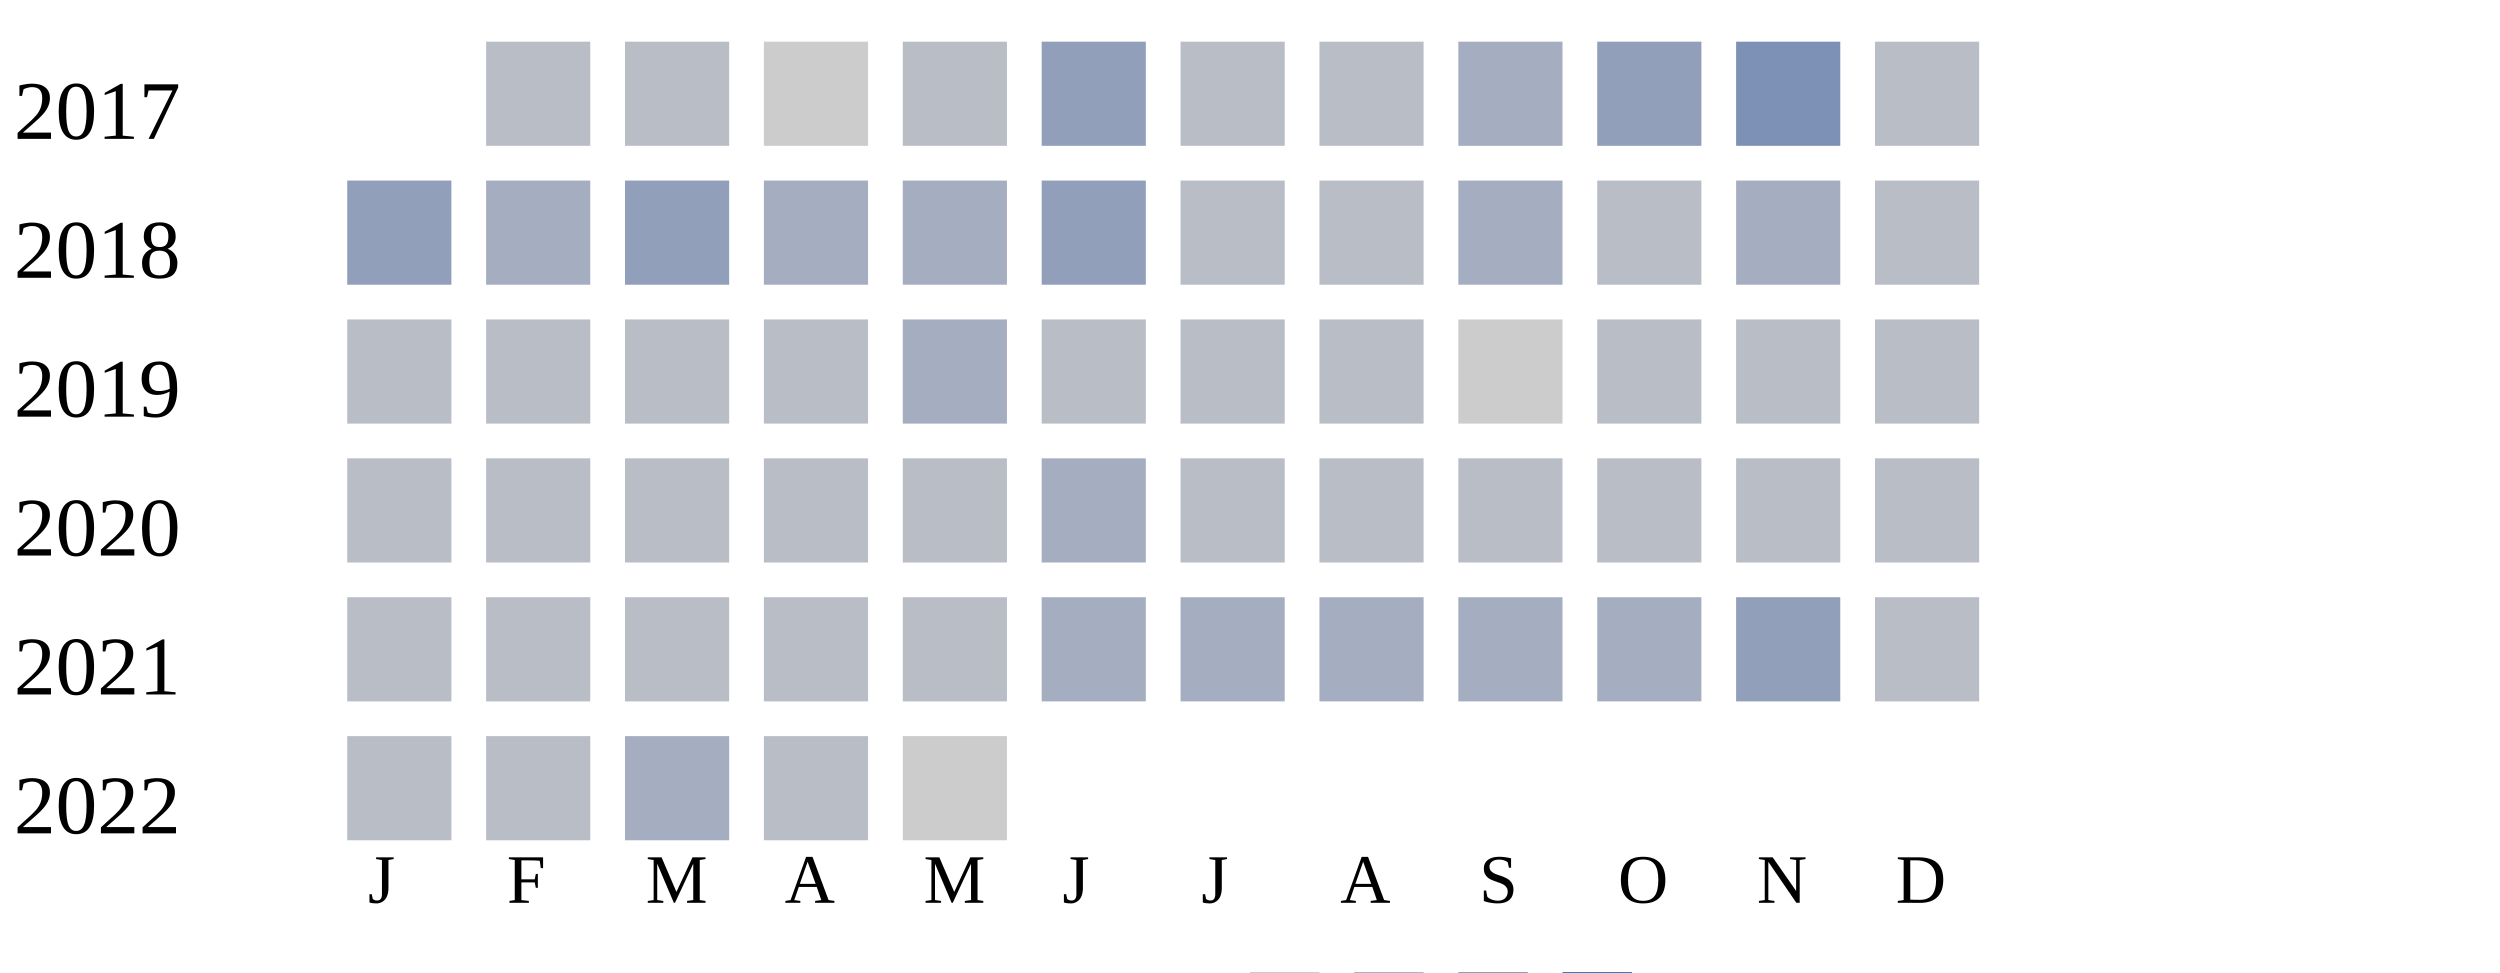
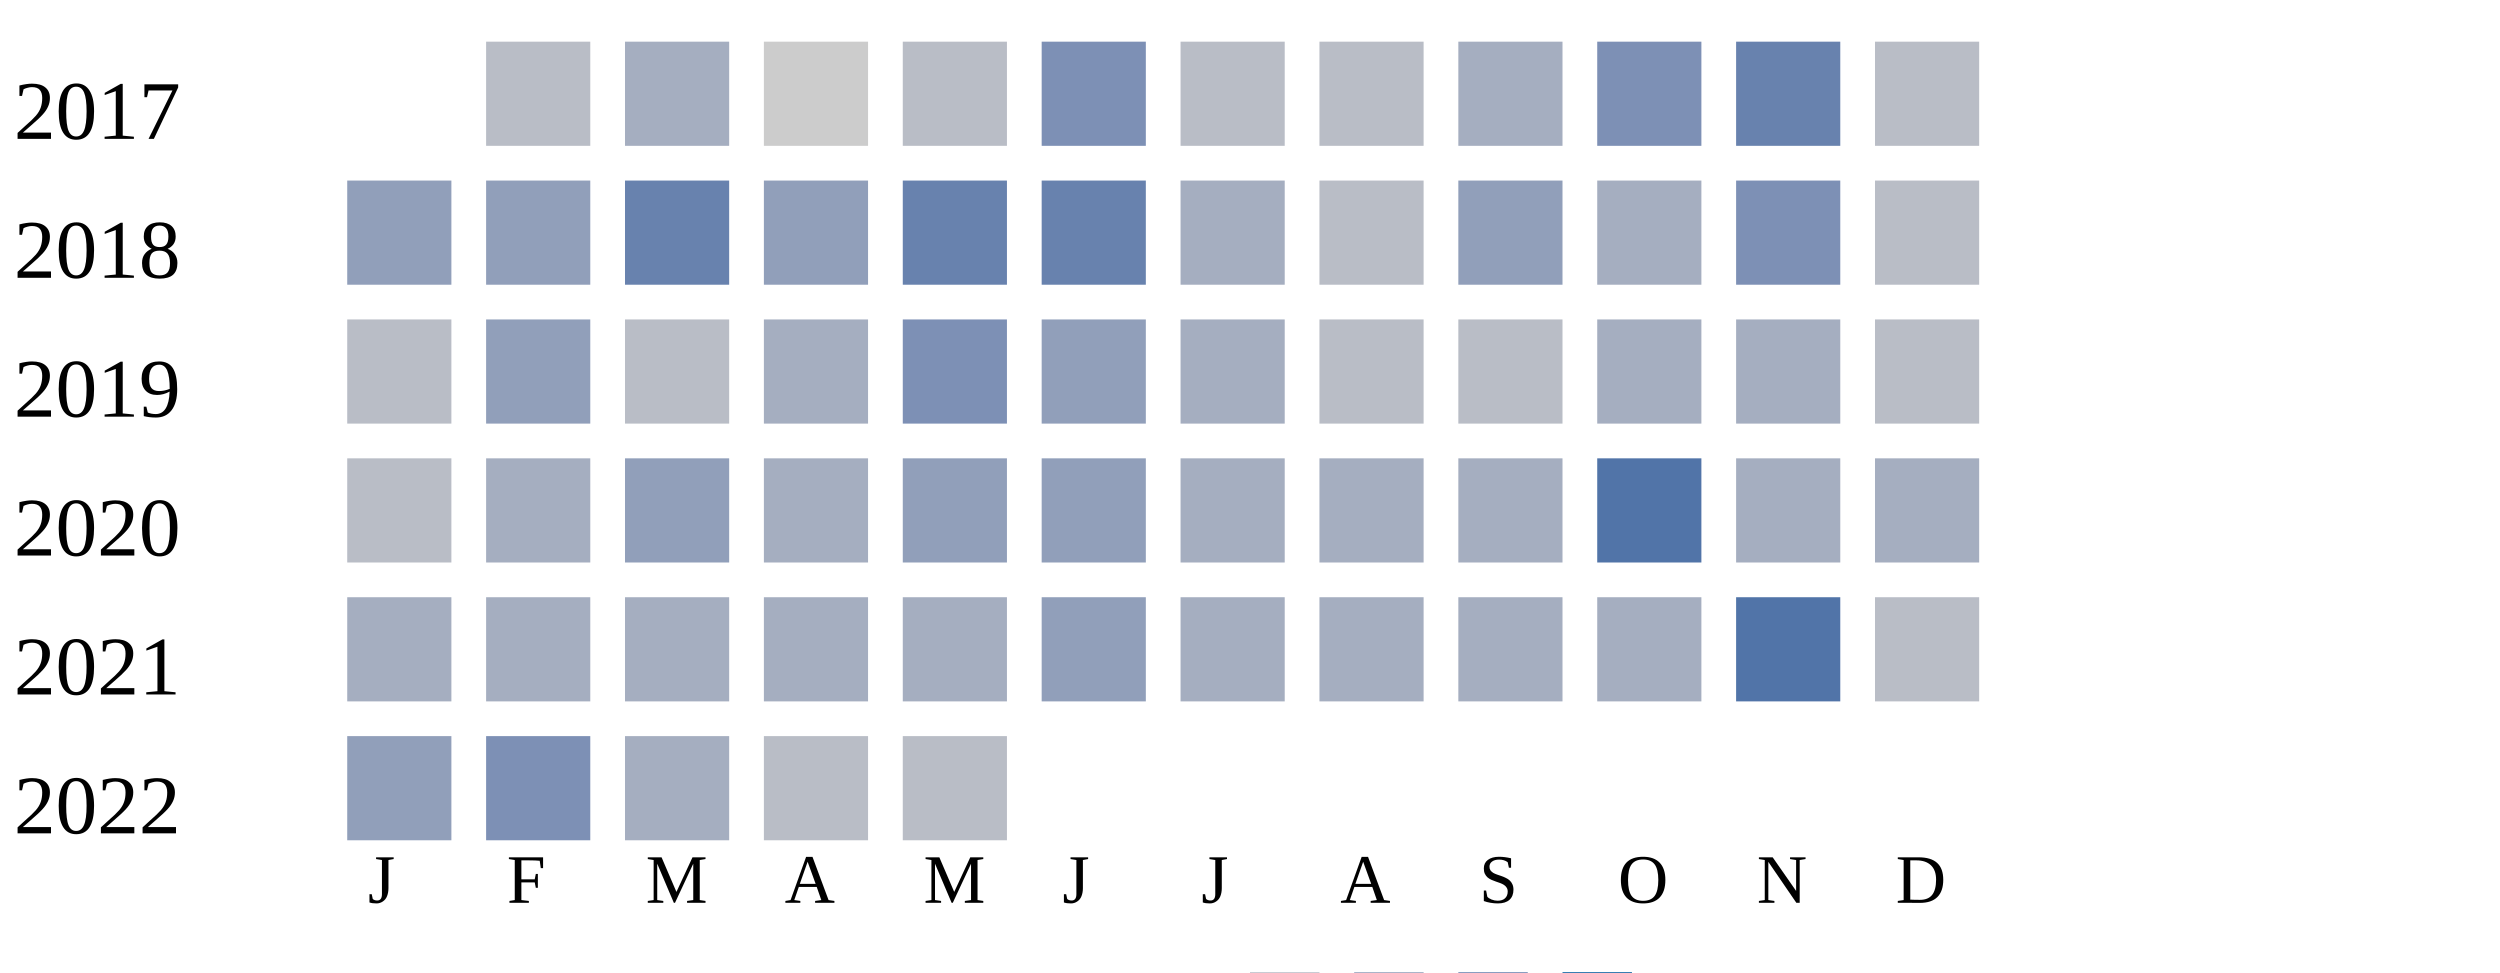
<svg xmlns="http://www.w3.org/2000/svg" width="360" height="140">
  <g transform="translate(0 0)">
    <text x="2" y="20">2017</text>
    <rect x="70" y="6" width="15" height="15" fill="#b9bdc6" />
-     <rect x="90" y="6" width="15" height="15" fill="#b9bdc6" />
+     <rect x="90" y="6" width="15" height="15" fill="#a5aec0" />
    <rect x="110" y="6" width="15" height="15" fill="#cccccc" />
    <rect x="130" y="6" width="15" height="15" fill="#b9bdc6" />
-     <rect x="150" y="6" width="15" height="15" fill="#919fba" />
+     <rect x="150" y="6" width="15" height="15" fill="#7d90b5" />
    <rect x="170" y="6" width="15" height="15" fill="#b9bdc6" />
    <rect x="190" y="6" width="15" height="15" fill="#b9bdc6" />
    <rect x="210" y="6" width="15" height="15" fill="#a5aec0" />
-     <rect x="230" y="6" width="15" height="15" fill="#919fba" />
-     <rect x="250" y="6" width="15" height="15" fill="#7d90b5" />
+     <rect x="230" y="6" width="15" height="15" fill="#7d90b5" />
+     <rect x="250" y="6" width="15" height="15" fill="#6882ae" />
    <rect x="270" y="6" width="15" height="15" fill="#b9bdc6" />
  </g>
  <g transform="translate(0 20)">
    <text x="2" y="20">2018</text>
    <rect x="50" y="6" width="15" height="15" fill="#919fba" />
-     <rect x="70" y="6" width="15" height="15" fill="#a5aec0" />
-     <rect x="90" y="6" width="15" height="15" fill="#919fba" />
-     <rect x="110" y="6" width="15" height="15" fill="#a5aec0" />
-     <rect x="130" y="6" width="15" height="15" fill="#a5aec0" />
-     <rect x="150" y="6" width="15" height="15" fill="#919fba" />
-     <rect x="170" y="6" width="15" height="15" fill="#b9bdc6" />
+     <rect x="70" y="6" width="15" height="15" fill="#919fba" />
+     <rect x="90" y="6" width="15" height="15" fill="#6882ae" />
+     <rect x="110" y="6" width="15" height="15" fill="#919fba" />
+     <rect x="130" y="6" width="15" height="15" fill="#6882ae" />
+     <rect x="150" y="6" width="15" height="15" fill="#6882ae" />
+     <rect x="170" y="6" width="15" height="15" fill="#a5aec0" />
    <rect x="190" y="6" width="15" height="15" fill="#b9bdc6" />
-     <rect x="210" y="6" width="15" height="15" fill="#a5aec0" />
-     <rect x="230" y="6" width="15" height="15" fill="#b9bdc6" />
-     <rect x="250" y="6" width="15" height="15" fill="#a5aec0" />
+     <rect x="210" y="6" width="15" height="15" fill="#919fba" />
+     <rect x="230" y="6" width="15" height="15" fill="#a5aec0" />
+     <rect x="250" y="6" width="15" height="15" fill="#7d90b5" />
    <rect x="270" y="6" width="15" height="15" fill="#b9bdc6" />
  </g>
  <g transform="translate(0 40)">
    <text x="2" y="20">2019</text>
    <rect x="50" y="6" width="15" height="15" fill="#b9bdc6" />
-     <rect x="70" y="6" width="15" height="15" fill="#b9bdc6" />
+     <rect x="70" y="6" width="15" height="15" fill="#919fba" />
    <rect x="90" y="6" width="15" height="15" fill="#b9bdc6" />
-     <rect x="110" y="6" width="15" height="15" fill="#b9bdc6" />
-     <rect x="130" y="6" width="15" height="15" fill="#a5aec0" />
-     <rect x="150" y="6" width="15" height="15" fill="#b9bdc6" />
-     <rect x="170" y="6" width="15" height="15" fill="#b9bdc6" />
+     <rect x="110" y="6" width="15" height="15" fill="#a5aec0" />
+     <rect x="130" y="6" width="15" height="15" fill="#7d90b5" />
+     <rect x="150" y="6" width="15" height="15" fill="#919fba" />
+     <rect x="170" y="6" width="15" height="15" fill="#a5aec0" />
    <rect x="190" y="6" width="15" height="15" fill="#b9bdc6" />
-     <rect x="210" y="6" width="15" height="15" fill="#cccccc" />
-     <rect x="230" y="6" width="15" height="15" fill="#b9bdc6" />
-     <rect x="250" y="6" width="15" height="15" fill="#b9bdc6" />
+     <rect x="210" y="6" width="15" height="15" fill="#b9bdc6" />
+     <rect x="230" y="6" width="15" height="15" fill="#a5aec0" />
+     <rect x="250" y="6" width="15" height="15" fill="#a5aec0" />
    <rect x="270" y="6" width="15" height="15" fill="#b9bdc6" />
  </g>
  <g transform="translate(0 60)">
    <text x="2" y="20">2020</text>
    <rect x="50" y="6" width="15" height="15" fill="#b9bdc6" />
-     <rect x="70" y="6" width="15" height="15" fill="#b9bdc6" />
-     <rect x="90" y="6" width="15" height="15" fill="#b9bdc6" />
-     <rect x="110" y="6" width="15" height="15" fill="#b9bdc6" />
-     <rect x="130" y="6" width="15" height="15" fill="#b9bdc6" />
-     <rect x="150" y="6" width="15" height="15" fill="#a5aec0" />
-     <rect x="170" y="6" width="15" height="15" fill="#b9bdc6" />
-     <rect x="190" y="6" width="15" height="15" fill="#b9bdc6" />
-     <rect x="210" y="6" width="15" height="15" fill="#b9bdc6" />
-     <rect x="230" y="6" width="15" height="15" fill="#b9bdc6" />
-     <rect x="250" y="6" width="15" height="15" fill="#b9bdc6" />
-     <rect x="270" y="6" width="15" height="15" fill="#b9bdc6" />
+     <rect x="70" y="6" width="15" height="15" fill="#a5aec0" />
+     <rect x="90" y="6" width="15" height="15" fill="#919fba" />
+     <rect x="110" y="6" width="15" height="15" fill="#a5aec0" />
+     <rect x="130" y="6" width="15" height="15" fill="#919fba" />
+     <rect x="150" y="6" width="15" height="15" fill="#919fba" />
+     <rect x="170" y="6" width="15" height="15" fill="#a5aec0" />
+     <rect x="190" y="6" width="15" height="15" fill="#a5aec0" />
+     <rect x="210" y="6" width="15" height="15" fill="#a5aec0" />
+     <rect x="230" y="6" width="15" height="15" fill="#5174a8" />
+     <rect x="250" y="6" width="15" height="15" fill="#a5aec0" />
+     <rect x="270" y="6" width="15" height="15" fill="#a5aec0" />
  </g>
  <g transform="translate(0 80)">
    <text x="2" y="20">2021</text>
-     <rect x="50" y="6" width="15" height="15" fill="#b9bdc6" />
-     <rect x="70" y="6" width="15" height="15" fill="#b9bdc6" />
-     <rect x="90" y="6" width="15" height="15" fill="#b9bdc6" />
-     <rect x="110" y="6" width="15" height="15" fill="#b9bdc6" />
-     <rect x="130" y="6" width="15" height="15" fill="#b9bdc6" />
-     <rect x="150" y="6" width="15" height="15" fill="#a5aec0" />
+     <rect x="50" y="6" width="15" height="15" fill="#a5aec0" />
+     <rect x="70" y="6" width="15" height="15" fill="#a5aec0" />
+     <rect x="90" y="6" width="15" height="15" fill="#a5aec0" />
+     <rect x="110" y="6" width="15" height="15" fill="#a5aec0" />
+     <rect x="130" y="6" width="15" height="15" fill="#a5aec0" />
+     <rect x="150" y="6" width="15" height="15" fill="#919fba" />
    <rect x="170" y="6" width="15" height="15" fill="#a5aec0" />
    <rect x="190" y="6" width="15" height="15" fill="#a5aec0" />
    <rect x="210" y="6" width="15" height="15" fill="#a5aec0" />
    <rect x="230" y="6" width="15" height="15" fill="#a5aec0" />
-     <rect x="250" y="6" width="15" height="15" fill="#919fba" />
+     <rect x="250" y="6" width="15" height="15" fill="#5174a8" />
    <rect x="270" y="6" width="15" height="15" fill="#b9bdc6" />
  </g>
  <g transform="translate(0 100)">
    <text x="2" y="20">2022</text>
-     <rect x="50" y="6" width="15" height="15" fill="#b9bdc6" />
-     <rect x="70" y="6" width="15" height="15" fill="#b9bdc6" />
+     <rect x="50" y="6" width="15" height="15" fill="#919fba" />
+     <rect x="70" y="6" width="15" height="15" fill="#7d90b5" />
    <rect x="90" y="6" width="15" height="15" fill="#a5aec0" />
    <rect x="110" y="6" width="15" height="15" fill="#b9bdc6" />
-     <rect x="130" y="6" width="15" height="15" fill="#cccccc" />
+     <rect x="130" y="6" width="15" height="15" fill="#b9bdc6" />
  </g>
  <text style="font-size: 10px; text-align: center" x="53" y="130">J</text>
  <text style="font-size: 10px; text-align: center" x="73" y="130">F</text>
  <text style="font-size: 10px; text-align: center" x="93" y="130">M</text>
  <text style="font-size: 10px; text-align: center" x="113" y="130">A</text>
  <text style="font-size: 10px; text-align: center" x="133" y="130">M</text>
  <text style="font-size: 10px; text-align: center" x="153" y="130">J</text>
  <text style="font-size: 10px; text-align: center" x="173" y="130">J</text>
  <text style="font-size: 10px; text-align: center" x="193" y="130">A</text>
  <text style="font-size: 10px; text-align: center" x="213" y="130">S</text>
  <text style="font-size: 10px; text-align: center" x="233" y="130">O</text>
  <text style="font-size: 10px; text-align: center" x="253" y="130">N</text>
  <text style="font-size: 10px; text-align: center" x="273" y="130">D</text>
  <text style="font-size: 10px;" x="155" y="149">Less</text>
  <rect fill="#b9bdc6" width="10" height="10" x="180" y="140" />
  <rect fill="#919fba" width="10" height="10" x="195" y="140" />
  <rect fill="#6882ae" width="10" height="10" x="210" y="140" />
  <rect fill="#005a9c" width="10" height="10" x="225" y="140" />
  <text x="240" y="149" style="font-size: 10px;">More</text>
</svg>
